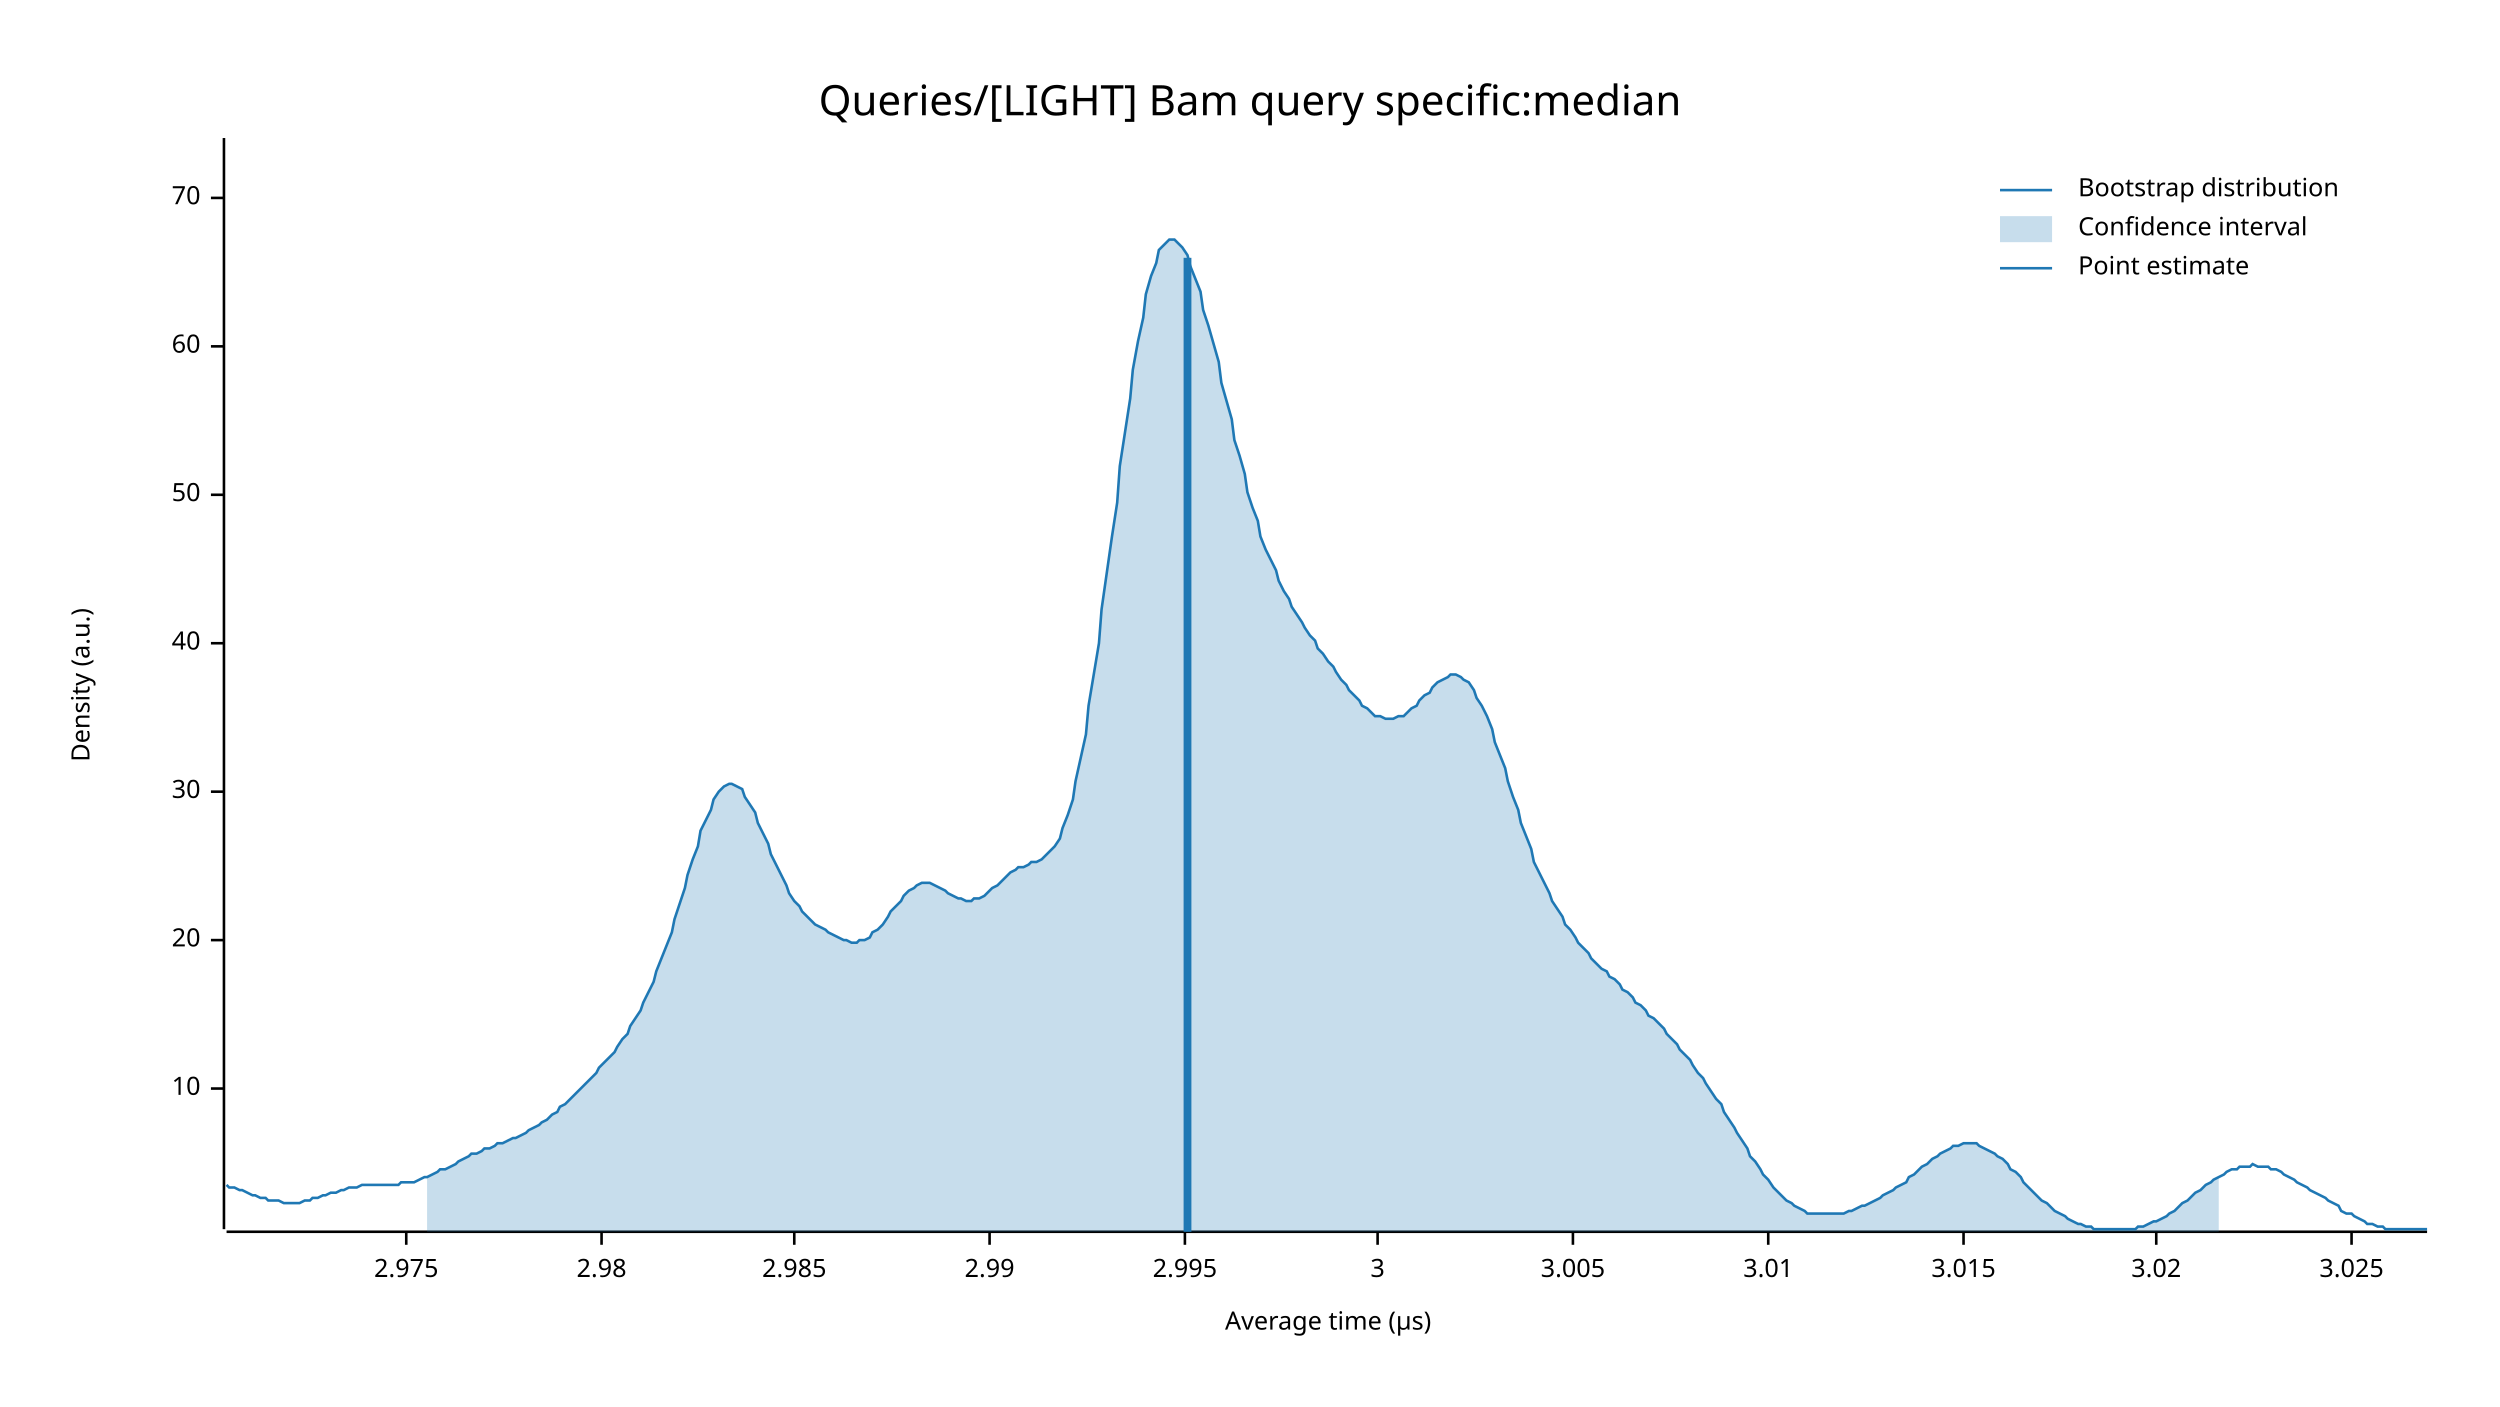
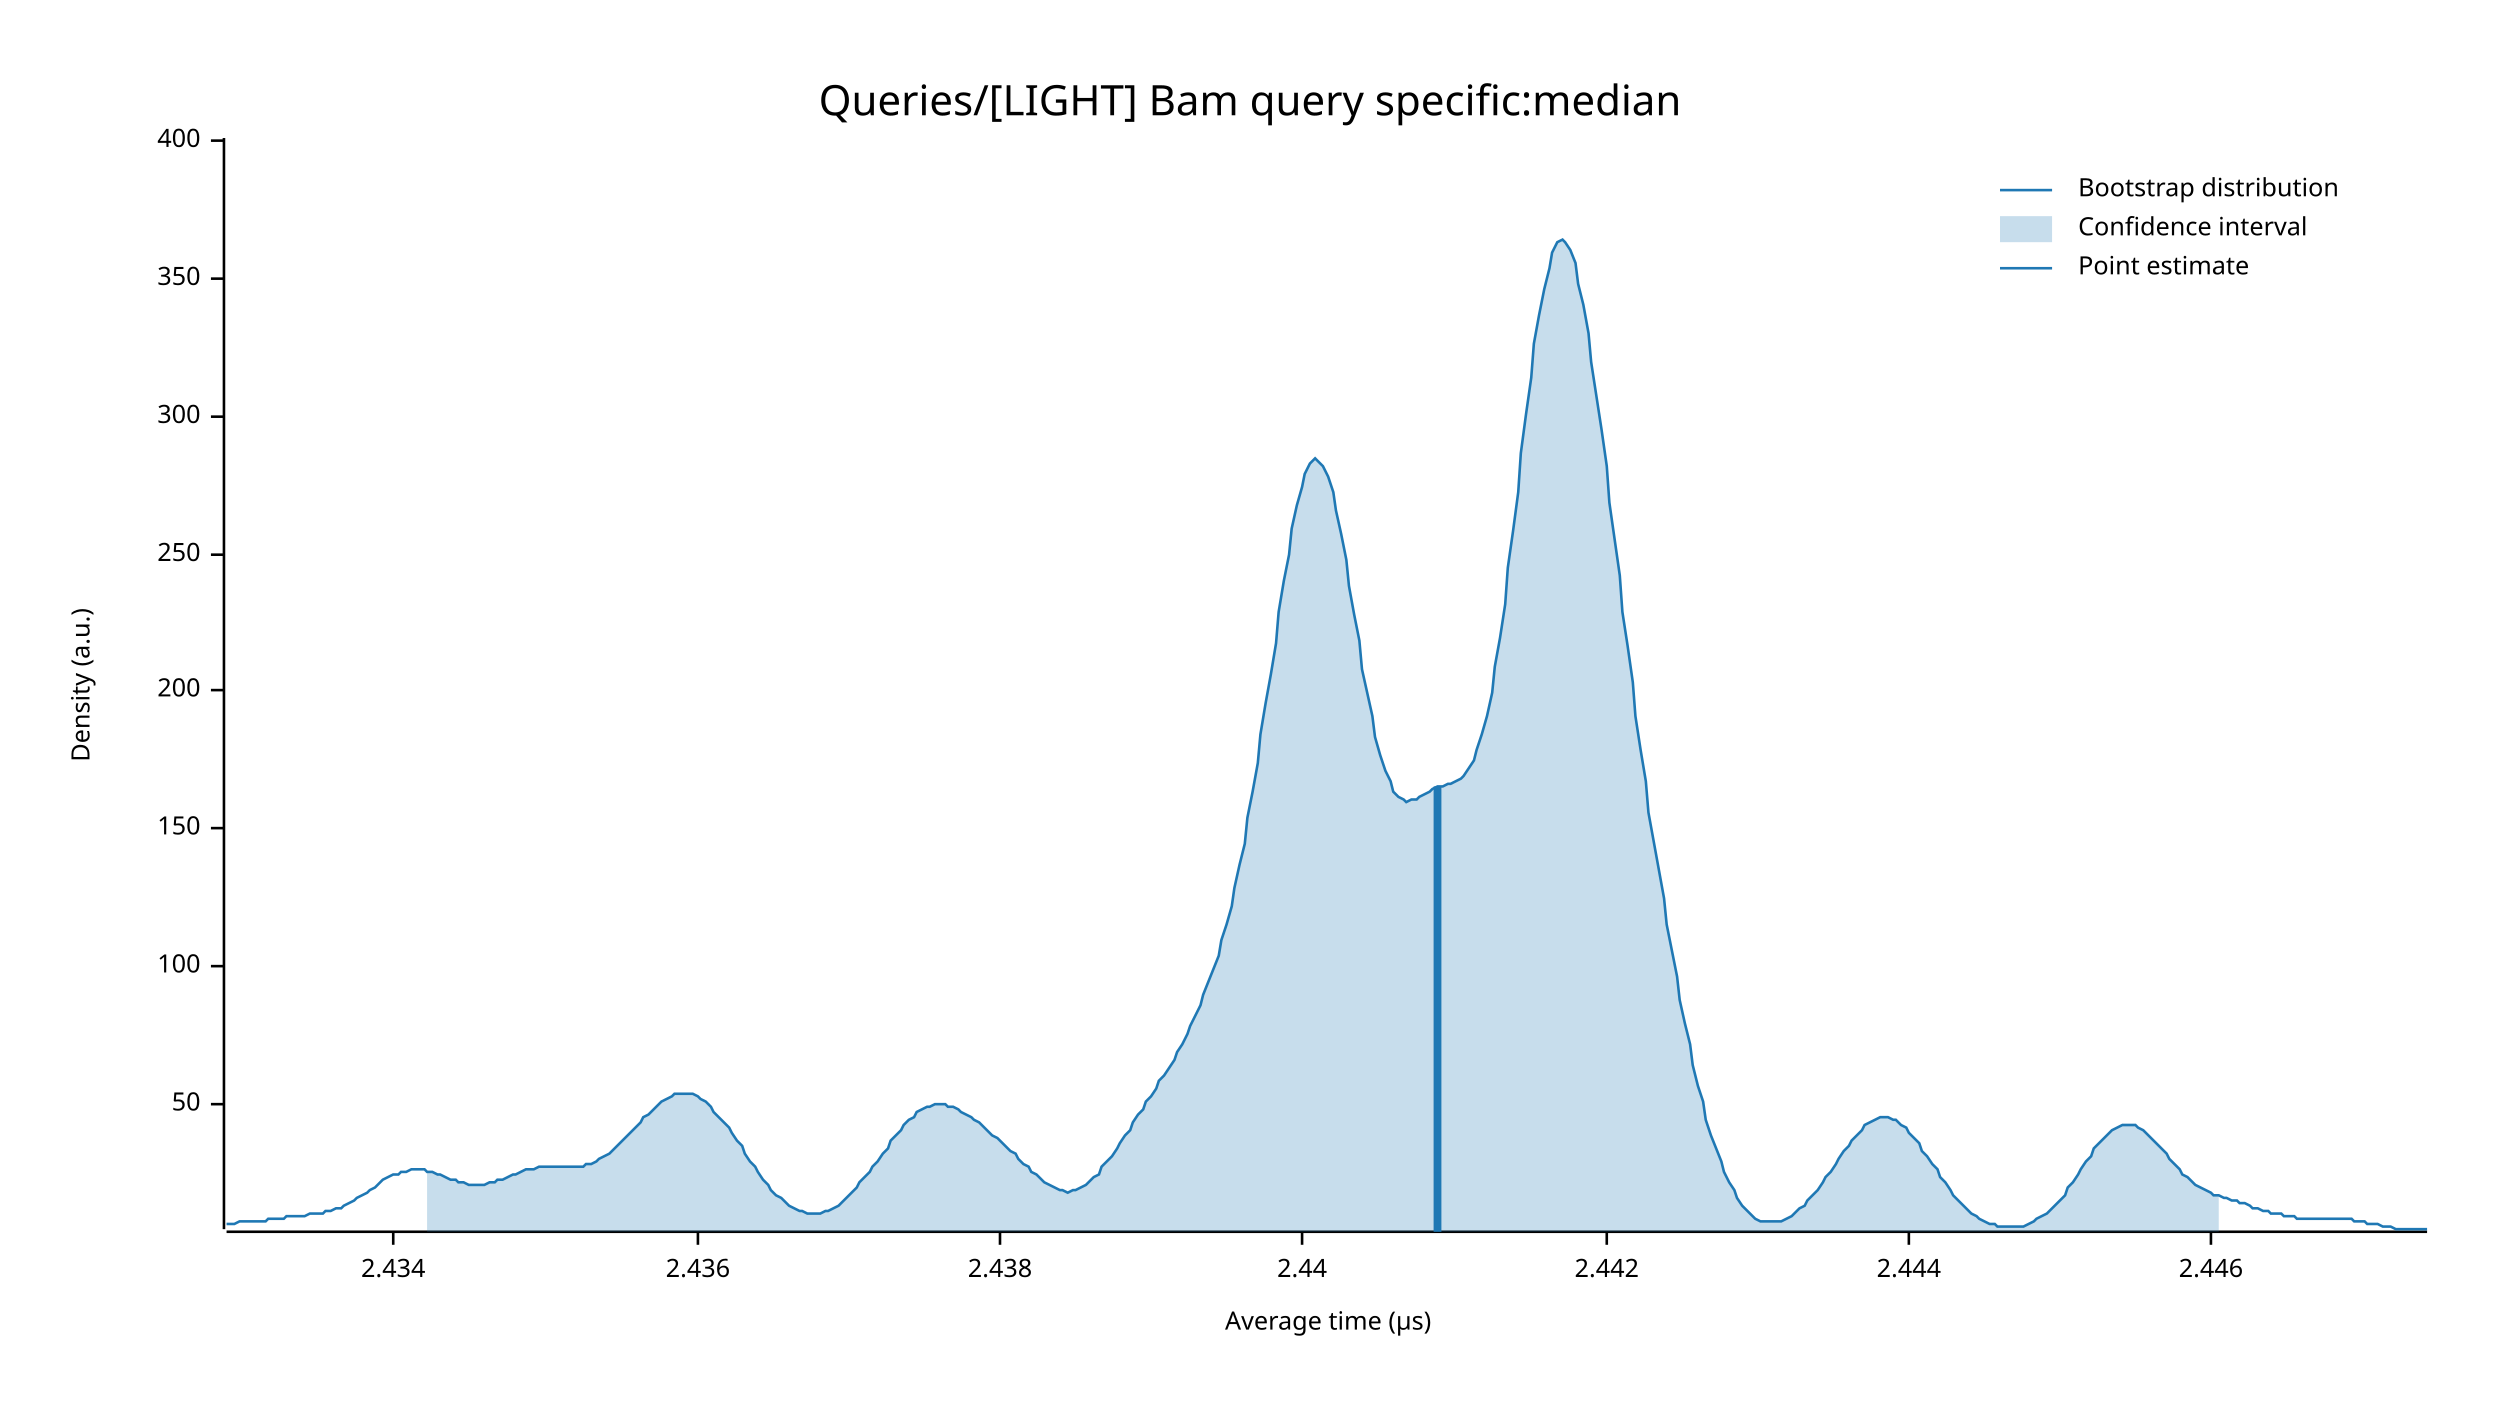
<svg xmlns="http://www.w3.org/2000/svg" width="960" height="540" viewBox="0 0 960 540">
  <text x="480" y="32" dy="0.76em" text-anchor="middle" font-family="sans-serif" font-size="16.129" opacity="1" fill="#000000">
Queries/[LIGHT] Bam query specific:median
</text>
  <text x="27" y="263" dy="0.76em" text-anchor="middle" font-family="sans-serif" font-size="9.677" opacity="1" fill="#000000" transform="rotate(270, 27, 263)">
Density (a.u.)
</text>
  <text x="510" y="513" dy="-0.5ex" text-anchor="middle" font-family="sans-serif" font-size="9.677" opacity="1" fill="#000000">
Average time (µs)
</text>
  <polyline fill="none" opacity="1" stroke="#000000" stroke-width="1" points="86,53 86,472 " />
-   <text x="77" y="418" dy="0.5ex" text-anchor="end" font-family="sans-serif" font-size="9.677" opacity="1" fill="#000000">
- 10
- </text>
-   <polyline fill="none" opacity="1" stroke="#000000" stroke-width="1" points="81,418 86,418 " />
-   <text x="77" y="361" dy="0.5ex" text-anchor="end" font-family="sans-serif" font-size="9.677" opacity="1" fill="#000000">
- 20
- </text>
-   <polyline fill="none" opacity="1" stroke="#000000" stroke-width="1" points="81,361 86,361 " />
-   <text x="77" y="304" dy="0.5ex" text-anchor="end" font-family="sans-serif" font-size="9.677" opacity="1" fill="#000000">
- 30
- </text>
-   <polyline fill="none" opacity="1" stroke="#000000" stroke-width="1" points="81,304 86,304 " />
-   <text x="77" y="247" dy="0.5ex" text-anchor="end" font-family="sans-serif" font-size="9.677" opacity="1" fill="#000000">
- 40
- </text>
-   <polyline fill="none" opacity="1" stroke="#000000" stroke-width="1" points="81,247 86,247 " />
-   <text x="77" y="190" dy="0.5ex" text-anchor="end" font-family="sans-serif" font-size="9.677" opacity="1" fill="#000000">
+   <text x="77" y="424" dy="0.5ex" text-anchor="end" font-family="sans-serif" font-size="9.677" opacity="1" fill="#000000">
50
</text>
-   <polyline fill="none" opacity="1" stroke="#000000" stroke-width="1" points="81,190 86,190 " />
-   <text x="77" y="133" dy="0.5ex" text-anchor="end" font-family="sans-serif" font-size="9.677" opacity="1" fill="#000000">
- 60
+   <polyline fill="none" opacity="1" stroke="#000000" stroke-width="1" points="81,424 86,424 " />
+   <text x="77" y="371" dy="0.5ex" text-anchor="end" font-family="sans-serif" font-size="9.677" opacity="1" fill="#000000">
+ 100
</text>
-   <polyline fill="none" opacity="1" stroke="#000000" stroke-width="1" points="81,133 86,133 " />
-   <text x="77" y="76" dy="0.5ex" text-anchor="end" font-family="sans-serif" font-size="9.677" opacity="1" fill="#000000">
- 70
+   <polyline fill="none" opacity="1" stroke="#000000" stroke-width="1" points="81,371 86,371 " />
+   <text x="77" y="318" dy="0.5ex" text-anchor="end" font-family="sans-serif" font-size="9.677" opacity="1" fill="#000000">
+ 150
</text>
-   <polyline fill="none" opacity="1" stroke="#000000" stroke-width="1" points="81,76 86,76 " />
+   <polyline fill="none" opacity="1" stroke="#000000" stroke-width="1" points="81,318 86,318 " />
+   <text x="77" y="265" dy="0.5ex" text-anchor="end" font-family="sans-serif" font-size="9.677" opacity="1" fill="#000000">
+ 200
+ </text>
+   <polyline fill="none" opacity="1" stroke="#000000" stroke-width="1" points="81,265 86,265 " />
+   <text x="77" y="213" dy="0.5ex" text-anchor="end" font-family="sans-serif" font-size="9.677" opacity="1" fill="#000000">
+ 250
+ </text>
+   <polyline fill="none" opacity="1" stroke="#000000" stroke-width="1" points="81,213 86,213 " />
+   <text x="77" y="160" dy="0.5ex" text-anchor="end" font-family="sans-serif" font-size="9.677" opacity="1" fill="#000000">
+ 300
+ </text>
+   <polyline fill="none" opacity="1" stroke="#000000" stroke-width="1" points="81,160 86,160 " />
+   <text x="77" y="107" dy="0.5ex" text-anchor="end" font-family="sans-serif" font-size="9.677" opacity="1" fill="#000000">
+ 350
+ </text>
+   <polyline fill="none" opacity="1" stroke="#000000" stroke-width="1" points="81,107 86,107 " />
+   <text x="77" y="54" dy="0.5ex" text-anchor="end" font-family="sans-serif" font-size="9.677" opacity="1" fill="#000000">
+ 400
+ </text>
+   <polyline fill="none" opacity="1" stroke="#000000" stroke-width="1" points="81,54 86,54 " />
  <polyline fill="none" opacity="1" stroke="#000000" stroke-width="1" points="87,473 932,473 " />
-   <text x="156" y="483" dy="0.76em" text-anchor="middle" font-family="sans-serif" font-size="9.677" opacity="1" fill="#000000">
- 2.975
+   <text x="151" y="483" dy="0.76em" text-anchor="middle" font-family="sans-serif" font-size="9.677" opacity="1" fill="#000000">
+ 2.434
</text>
-   <polyline fill="none" opacity="1" stroke="#000000" stroke-width="1" points="156,473 156,478 " />
-   <text x="231" y="483" dy="0.76em" text-anchor="middle" font-family="sans-serif" font-size="9.677" opacity="1" fill="#000000">
- 2.98
+   <polyline fill="none" opacity="1" stroke="#000000" stroke-width="1" points="151,473 151,478 " />
+   <text x="268" y="483" dy="0.76em" text-anchor="middle" font-family="sans-serif" font-size="9.677" opacity="1" fill="#000000">
+ 2.436
</text>
-   <polyline fill="none" opacity="1" stroke="#000000" stroke-width="1" points="231,473 231,478 " />
-   <text x="305" y="483" dy="0.76em" text-anchor="middle" font-family="sans-serif" font-size="9.677" opacity="1" fill="#000000">
- 2.985
+   <polyline fill="none" opacity="1" stroke="#000000" stroke-width="1" points="268,473 268,478 " />
+   <text x="384" y="483" dy="0.76em" text-anchor="middle" font-family="sans-serif" font-size="9.677" opacity="1" fill="#000000">
+ 2.438
</text>
-   <polyline fill="none" opacity="1" stroke="#000000" stroke-width="1" points="305,473 305,478 " />
-   <text x="380" y="483" dy="0.76em" text-anchor="middle" font-family="sans-serif" font-size="9.677" opacity="1" fill="#000000">
- 2.99
+   <polyline fill="none" opacity="1" stroke="#000000" stroke-width="1" points="384,473 384,478 " />
+   <text x="500" y="483" dy="0.76em" text-anchor="middle" font-family="sans-serif" font-size="9.677" opacity="1" fill="#000000">
+ 2.44
</text>
-   <polyline fill="none" opacity="1" stroke="#000000" stroke-width="1" points="380,473 380,478 " />
-   <text x="455" y="483" dy="0.76em" text-anchor="middle" font-family="sans-serif" font-size="9.677" opacity="1" fill="#000000">
- 2.995
+   <polyline fill="none" opacity="1" stroke="#000000" stroke-width="1" points="500,473 500,478 " />
+   <text x="617" y="483" dy="0.76em" text-anchor="middle" font-family="sans-serif" font-size="9.677" opacity="1" fill="#000000">
+ 2.442
</text>
-   <polyline fill="none" opacity="1" stroke="#000000" stroke-width="1" points="455,473 455,478 " />
-   <text x="529" y="483" dy="0.76em" text-anchor="middle" font-family="sans-serif" font-size="9.677" opacity="1" fill="#000000">
- 3
+   <polyline fill="none" opacity="1" stroke="#000000" stroke-width="1" points="617,473 617,478 " />
+   <text x="733" y="483" dy="0.76em" text-anchor="middle" font-family="sans-serif" font-size="9.677" opacity="1" fill="#000000">
+ 2.444
</text>
-   <polyline fill="none" opacity="1" stroke="#000000" stroke-width="1" points="529,473 529,478 " />
-   <text x="604" y="483" dy="0.76em" text-anchor="middle" font-family="sans-serif" font-size="9.677" opacity="1" fill="#000000">
- 3.005
+   <polyline fill="none" opacity="1" stroke="#000000" stroke-width="1" points="733,473 733,478 " />
+   <text x="849" y="483" dy="0.76em" text-anchor="middle" font-family="sans-serif" font-size="9.677" opacity="1" fill="#000000">
+ 2.446
</text>
-   <polyline fill="none" opacity="1" stroke="#000000" stroke-width="1" points="604,473 604,478 " />
-   <text x="679" y="483" dy="0.76em" text-anchor="middle" font-family="sans-serif" font-size="9.677" opacity="1" fill="#000000">
- 3.01
- </text>
-   <polyline fill="none" opacity="1" stroke="#000000" stroke-width="1" points="679,473 679,478 " />
-   <text x="754" y="483" dy="0.76em" text-anchor="middle" font-family="sans-serif" font-size="9.677" opacity="1" fill="#000000">
- 3.015
- </text>
-   <polyline fill="none" opacity="1" stroke="#000000" stroke-width="1" points="754,473 754,478 " />
-   <text x="828" y="483" dy="0.76em" text-anchor="middle" font-family="sans-serif" font-size="9.677" opacity="1" fill="#000000">
- 3.02
- </text>
-   <polyline fill="none" opacity="1" stroke="#000000" stroke-width="1" points="828,473 828,478 " />
-   <text x="903" y="483" dy="0.76em" text-anchor="middle" font-family="sans-serif" font-size="9.677" opacity="1" fill="#000000">
- 3.025
- </text>
-   <polyline fill="none" opacity="1" stroke="#000000" stroke-width="1" points="903,473 903,478 " />
-   <polyline fill="none" opacity="1" stroke="#1F78B4" stroke-width="1" points="87,455 88,456 90,456 92,457 93,457 95,458 97,459 98,459 100,460 102,460 103,461 105,461 107,461 109,462 110,462 112,462 114,462 115,462 117,461 119,461 120,460 122,460 124,459 125,459 127,458 129,458 131,457 132,457 134,456 136,456 137,456 139,455 141,455 142,455 144,455 146,455 147,455 149,455 151,455 153,455 154,454 156,454 158,454 159,454 161,453 163,452 164,452 166,451 168,450 169,449 171,449 173,448 175,447 176,446 178,445 180,444 181,443 183,443 185,442 186,441 188,441 190,440 191,439 193,439 195,438 197,437 198,437 200,436 202,435 203,434 205,433 207,432 208,431 210,430 212,428 214,427 215,425 217,424 219,422 220,421 222,419 224,417 225,416 227,414 229,412 230,410 232,408 234,406 236,404 237,402 239,399 241,397 242,394 244,391 246,388 247,385 249,381 251,377 252,373 254,368 256,363 258,358 259,353 261,347 263,341 264,336 266,330 268,325 269,319 271,315 273,311 274,307 276,304 278,302 280,301 281,301 283,302 285,303 286,306 288,309 290,312 291,316 293,320 295,324 296,328 298,332 300,336 302,340 303,343 305,346 307,348 308,350 310,352 312,354 313,355 315,356 317,357 318,358 320,359 322,360 324,361 325,361 327,362 329,362 330,361 332,361 334,360 335,358 337,357 339,355 341,352 342,350 344,348 346,346 347,344 349,342 351,341 352,340 354,339 356,339 357,339 359,340 361,341 363,342 364,343 366,344 368,345 369,345 371,346 373,346 374,345 376,345 378,344 379,343 381,341 383,340 385,338 386,337 388,335 390,334 391,333 393,333 395,332 396,331 398,331 400,330 401,329 403,327 405,325 407,322 408,318 410,313 412,307 413,300 415,291 417,282 418,271 420,259 422,247 423,234 425,220 427,206 429,193 430,179 432,166 434,153 435,142 437,131 439,122 440,113 442,106 444,101 445,96 447,94 449,92 451,92 452,93 454,95 456,98 457,102 459,107 461,112 462,119 464,125 466,132 468,139 469,147 471,154 473,161 474,169 476,175 478,182 479,189 481,195 483,200 484,206 486,211 488,215 490,219 491,223 493,227 495,230 496,233 498,236 500,239 501,241 503,244 505,246 506,249 508,251 510,254 512,256 513,258 515,261 517,263 518,265 520,267 522,269 523,271 525,272 527,274 528,275 530,275 532,276 534,276 535,276 537,275 539,275 540,274 542,272 544,271 545,269 547,267 549,266 550,264 552,262 554,261 556,260 557,259 559,259 561,260 562,261 564,262 566,265 567,268 569,271 571,275 573,280 574,285 576,290 578,295 579,300 581,306 583,311 584,316 586,321 588,326 589,331 591,335 593,339 595,343 596,346 598,349 600,352 601,355 603,357 605,360 606,362 608,364 610,366 611,368 613,370 615,372 617,373 618,375 620,376 622,378 623,380 625,381 627,383 628,385 630,386 632,388 633,390 635,391 637,393 639,395 640,397 642,399 644,401 645,403 647,405 649,407 650,409 652,412 654,414 655,416 657,419 659,422 661,424 662,427 664,430 666,433 667,435 669,438 671,441 672,444 674,446 676,449 677,451 679,453 681,456 683,458 684,459 686,461 688,462 689,463 691,464 693,465 694,466 696,466 698,466 700,466 701,466 703,466 705,466 706,466 708,466 710,465 711,465 713,464 715,463 716,463 718,462 720,461 722,460 723,459 725,458 727,457 728,456 730,455 732,454 733,452 735,451 737,449 738,448 740,447 742,445 744,444 745,443 747,442 749,441 750,440 752,440 754,439 755,439 757,439 759,439 760,440 762,441 764,442 766,443 767,444 769,445 771,447 772,449 774,450 776,452 777,454 779,456 781,458 782,459 784,461 786,462 788,464 789,465 791,466 793,467 794,468 796,469 798,470 799,470 801,471 803,471 804,472 806,472 808,472 810,472 811,472 813,472 815,472 816,472 818,472 820,472 821,471 823,471 825,470 827,469 828,469 830,468 832,467 833,466 835,465 837,463 838,462 840,461 842,459 843,458 845,457 847,455 849,454 850,453 852,452 854,451 855,450 857,449 859,449 860,448 862,448 864,448 865,447 867,448 869,448 871,448 872,449 874,449 876,450 877,451 879,452 881,453 882,454 884,455 886,456 887,457 889,458 891,459 893,460 894,461 896,462 898,463 899,465 901,466 903,466 904,467 906,468 908,469 909,470 911,470 913,471 915,471 916,472 918,472 920,472 921,472 923,472 925,472 926,472 928,472 930,472 932,472 " />
-   <polygon opacity="0.25" fill="#1F78B4" points="164,452 166,451 168,450 169,449 171,449 173,448 175,447 176,446 178,445 180,444 181,443 183,443 185,442 186,441 188,441 190,440 191,439 193,439 195,438 197,437 198,437 200,436 202,435 203,434 205,433 207,432 208,431 210,430 212,428 214,427 215,425 217,424 219,422 220,421 222,419 224,417 225,416 227,414 229,412 230,410 232,408 234,406 236,404 237,402 239,399 241,397 242,394 244,391 246,388 247,385 249,381 251,377 252,373 254,368 256,363 258,358 259,353 261,347 263,341 264,336 266,330 268,325 269,319 271,315 273,311 274,307 276,304 278,302 280,301 281,301 283,302 285,303 286,306 288,309 290,312 291,316 293,320 295,324 296,328 298,332 300,336 302,340 303,343 305,346 307,348 308,350 310,352 312,354 313,355 315,356 317,357 318,358 320,359 322,360 324,361 325,361 327,362 329,362 330,361 332,361 334,360 335,358 337,357 339,355 341,352 342,350 344,348 346,346 347,344 349,342 351,341 352,340 354,339 356,339 357,339 359,340 361,341 363,342 364,343 366,344 368,345 369,345 371,346 373,346 374,345 376,345 378,344 379,343 381,341 383,340 385,338 386,337 388,335 390,334 391,333 393,333 395,332 396,331 398,331 400,330 401,329 403,327 405,325 407,322 408,318 410,313 412,307 413,300 415,291 417,282 418,271 420,259 422,247 423,234 425,220 427,206 429,193 430,179 432,166 434,153 435,142 437,131 439,122 440,113 442,106 444,101 445,96 447,94 449,92 451,92 452,93 454,95 456,98 457,102 459,107 461,112 462,119 464,125 466,132 468,139 469,147 471,154 473,161 474,169 476,175 478,182 479,189 481,195 483,200 484,206 486,211 488,215 490,219 491,223 493,227 495,230 496,233 498,236 500,239 501,241 503,244 505,246 506,249 508,251 510,254 512,256 513,258 515,261 517,263 518,265 520,267 522,269 523,271 525,272 527,274 528,275 530,275 532,276 534,276 535,276 537,275 539,275 540,274 542,272 544,271 545,269 547,267 549,266 550,264 552,262 554,261 556,260 557,259 559,259 561,260 562,261 564,262 566,265 567,268 569,271 571,275 573,280 574,285 576,290 578,295 579,300 581,306 583,311 584,316 586,321 588,326 589,331 591,335 593,339 595,343 596,346 598,349 600,352 601,355 603,357 605,360 606,362 608,364 610,366 611,368 613,370 615,372 617,373 618,375 620,376 622,378 623,380 625,381 627,383 628,385 630,386 632,388 633,390 635,391 637,393 639,395 640,397 642,399 644,401 645,403 647,405 649,407 650,409 652,412 654,414 655,416 657,419 659,422 661,424 662,427 664,430 666,433 667,435 669,438 671,441 672,444 674,446 676,449 677,451 679,453 681,456 683,458 684,459 686,461 688,462 689,463 691,464 693,465 694,466 696,466 698,466 700,466 701,466 703,466 705,466 706,466 708,466 710,465 711,465 713,464 715,463 716,463 718,462 720,461 722,460 723,459 725,458 727,457 728,456 730,455 732,454 733,452 735,451 737,449 738,448 740,447 742,445 744,444 745,443 747,442 749,441 750,440 752,440 754,439 755,439 757,439 759,439 760,440 762,441 764,442 766,443 767,444 769,445 771,447 772,449 774,450 776,452 777,454 779,456 781,458 782,459 784,461 786,462 788,464 789,465 791,466 793,467 794,468 796,469 798,470 799,470 801,471 803,471 804,472 806,472 808,472 810,472 811,472 813,472 815,472 816,472 818,472 820,472 821,471 823,471 825,470 827,469 828,469 830,468 832,467 833,466 835,465 837,463 838,462 840,461 842,459 843,458 845,457 847,455 849,454 850,453 852,452 852,473 164,473 " />
-   <polyline fill="none" opacity="1" stroke="#1F78B4" stroke-width="3" points="456,473 456,99 " />
+   <polyline fill="none" opacity="1" stroke="#000000" stroke-width="1" points="849,473 849,478 " />
+   <polyline fill="none" opacity="1" stroke="#1F78B4" stroke-width="1" points="87,470 88,470 90,470 92,469 93,469 95,469 97,469 98,469 100,469 102,469 103,468 105,468 107,468 109,468 110,467 112,467 114,467 115,467 117,467 119,466 120,466 122,466 124,466 125,465 127,465 129,464 131,464 132,463 134,462 136,461 137,460 139,459 141,458 142,457 144,456 146,454 147,453 149,452 151,451 153,451 154,450 156,450 158,449 159,449 161,449 163,449 164,450 166,450 168,451 169,451 171,452 173,453 175,453 176,454 178,454 180,455 181,455 183,455 185,455 186,455 188,454 190,454 191,453 193,453 195,452 197,451 198,451 200,450 202,449 203,449 205,449 207,448 208,448 210,448 212,448 214,448 215,448 217,448 219,448 220,448 222,448 224,448 225,447 227,447 229,446 230,445 232,444 234,443 236,441 237,440 239,438 241,436 242,435 244,433 246,431 247,429 249,428 251,426 252,425 254,423 256,422 258,421 259,420 261,420 263,420 264,420 266,420 268,421 269,422 271,423 273,425 274,427 276,429 278,431 280,433 281,435 283,438 285,440 286,443 288,446 290,448 291,450 293,453 295,455 296,457 298,459 300,460 302,462 303,463 305,464 307,465 308,465 310,466 312,466 313,466 315,466 317,465 318,465 320,464 322,463 324,461 325,460 327,458 329,456 330,454 332,452 334,450 335,448 337,446 339,443 341,441 342,438 344,436 346,434 347,432 349,430 351,429 352,427 354,426 356,425 357,425 359,424 361,424 363,424 364,425 366,425 368,426 369,427 371,428 373,429 374,430 376,431 378,433 379,434 381,436 383,437 385,439 386,440 388,442 390,443 391,445 393,447 395,448 396,450 398,451 400,453 401,454 403,455 405,456 407,457 408,457 410,458 412,457 413,457 415,456 417,455 418,454 420,452 422,451 423,448 425,446 427,444 429,441 430,439 432,436 434,434 435,431 437,428 439,426 440,423 442,421 444,418 445,415 447,413 449,410 451,407 452,404 454,401 456,397 457,394 459,390 461,386 462,382 464,377 466,372 468,367 469,361 471,355 473,348 474,341 476,332 478,324 479,314 481,304 483,293 484,282 486,270 488,259 490,247 491,235 493,223 495,213 496,203 498,194 500,187 501,182 503,178 505,176 506,177 508,179 510,183 512,189 513,196 515,205 517,215 518,225 520,236 522,246 523,257 525,266 527,275 528,283 530,290 532,296 534,300 535,304 537,306 539,307 540,308 542,307 544,307 545,306 547,305 549,304 550,303 552,302 554,302 556,301 557,301 559,300 561,299 562,298 564,295 566,292 567,288 569,282 571,275 573,266 574,256 576,245 578,232 579,218 581,204 583,189 584,174 586,159 588,145 589,132 591,121 593,111 595,103 596,97 598,93 600,92 601,93 603,96 605,101 606,109 608,117 610,128 611,139 613,152 615,165 617,179 618,193 620,207 622,221 623,235 625,248 627,262 628,275 630,288 632,300 633,312 635,323 637,334 639,345 640,355 642,365 644,375 645,384 647,393 649,401 650,409 652,417 654,423 655,430 657,436 659,441 661,446 662,450 664,454 666,457 667,460 669,463 671,465 672,466 674,468 676,469 677,469 679,469 681,469 683,469 684,469 686,468 688,467 689,466 691,464 693,463 694,461 696,459 698,457 700,454 701,452 703,450 705,447 706,445 708,442 710,440 711,438 713,436 715,434 716,432 718,431 720,430 722,429 723,429 725,429 727,430 728,430 730,432 732,433 733,435 735,437 737,439 738,442 740,444 742,447 744,449 745,452 747,454 749,457 750,459 752,461 754,463 755,464 757,466 759,467 760,468 762,469 764,470 766,470 767,471 769,471 771,471 772,471 774,471 776,471 777,471 779,470 781,469 782,468 784,467 786,466 788,464 789,463 791,461 793,459 794,456 796,454 798,451 799,449 801,446 803,444 804,441 806,439 808,437 810,435 811,434 813,433 815,432 816,432 818,432 820,432 821,433 823,434 825,436 827,438 828,439 830,441 832,443 833,445 835,447 837,449 838,451 840,452 842,454 843,455 845,456 847,457 849,458 850,459 852,459 854,460 855,460 857,461 859,461 860,462 862,462 864,463 865,464 867,464 869,465 871,465 872,466 874,466 876,466 877,467 879,467 881,467 882,468 884,468 886,468 887,468 889,468 891,468 893,468 894,468 896,468 898,468 899,468 901,468 903,468 904,469 906,469 908,469 909,470 911,470 913,470 915,471 916,471 918,471 920,472 921,472 923,472 925,472 926,472 928,472 930,472 932,472 " />
+   <polygon opacity="0.25" fill="#1F78B4" points="164,450 166,450 168,451 169,451 171,452 173,453 175,453 176,454 178,454 180,455 181,455 183,455 185,455 186,455 188,454 190,454 191,453 193,453 195,452 197,451 198,451 200,450 202,449 203,449 205,449 207,448 208,448 210,448 212,448 214,448 215,448 217,448 219,448 220,448 222,448 224,448 225,447 227,447 229,446 230,445 232,444 234,443 236,441 237,440 239,438 241,436 242,435 244,433 246,431 247,429 249,428 251,426 252,425 254,423 256,422 258,421 259,420 261,420 263,420 264,420 266,420 268,421 269,422 271,423 273,425 274,427 276,429 278,431 280,433 281,435 283,438 285,440 286,443 288,446 290,448 291,450 293,453 295,455 296,457 298,459 300,460 302,462 303,463 305,464 307,465 308,465 310,466 312,466 313,466 315,466 317,465 318,465 320,464 322,463 324,461 325,460 327,458 329,456 330,454 332,452 334,450 335,448 337,446 339,443 341,441 342,438 344,436 346,434 347,432 349,430 351,429 352,427 354,426 356,425 357,425 359,424 361,424 363,424 364,425 366,425 368,426 369,427 371,428 373,429 374,430 376,431 378,433 379,434 381,436 383,437 385,439 386,440 388,442 390,443 391,445 393,447 395,448 396,450 398,451 400,453 401,454 403,455 405,456 407,457 408,457 410,458 412,457 413,457 415,456 417,455 418,454 420,452 422,451 423,448 425,446 427,444 429,441 430,439 432,436 434,434 435,431 437,428 439,426 440,423 442,421 444,418 445,415 447,413 449,410 451,407 452,404 454,401 456,397 457,394 459,390 461,386 462,382 464,377 466,372 468,367 469,361 471,355 473,348 474,341 476,332 478,324 479,314 481,304 483,293 484,282 486,270 488,259 490,247 491,235 493,223 495,213 496,203 498,194 500,187 501,182 503,178 505,176 506,177 508,179 510,183 512,189 513,196 515,205 517,215 518,225 520,236 522,246 523,257 525,266 527,275 528,283 530,290 532,296 534,300 535,304 537,306 539,307 540,308 542,307 544,307 545,306 547,305 549,304 550,303 552,302 554,302 556,301 557,301 559,300 561,299 562,298 564,295 566,292 567,288 569,282 571,275 573,266 574,256 576,245 578,232 579,218 581,204 583,189 584,174 586,159 588,145 589,132 591,121 593,111 595,103 596,97 598,93 600,92 601,93 603,96 605,101 606,109 608,117 610,128 611,139 613,152 615,165 617,179 618,193 620,207 622,221 623,235 625,248 627,262 628,275 630,288 632,300 633,312 635,323 637,334 639,345 640,355 642,365 644,375 645,384 647,393 649,401 650,409 652,417 654,423 655,430 657,436 659,441 661,446 662,450 664,454 666,457 667,460 669,463 671,465 672,466 674,468 676,469 677,469 679,469 681,469 683,469 684,469 686,468 688,467 689,466 691,464 693,463 694,461 696,459 698,457 700,454 701,452 703,450 705,447 706,445 708,442 710,440 711,438 713,436 715,434 716,432 718,431 720,430 722,429 723,429 725,429 727,430 728,430 730,432 732,433 733,435 735,437 737,439 738,442 740,444 742,447 744,449 745,452 747,454 749,457 750,459 752,461 754,463 755,464 757,466 759,467 760,468 762,469 764,470 766,470 767,471 769,471 771,471 772,471 774,471 776,471 777,471 779,470 781,469 782,468 784,467 786,466 788,464 789,463 791,461 793,459 794,456 796,454 798,451 799,449 801,446 803,444 804,441 806,439 808,437 810,435 811,434 813,433 815,432 816,432 818,432 820,432 821,433 823,434 825,436 827,438 828,439 830,441 832,443 833,445 835,447 837,449 838,451 840,452 842,454 843,455 845,456 847,457 849,458 850,459 852,459 852,473 164,473 " />
+   <polyline fill="none" opacity="1" stroke="#1F78B4" stroke-width="3" points="552,473 552,302 " />
  <text x="798" y="68" dy="0.76em" text-anchor="start" font-family="sans-serif" font-size="9.677" opacity="1" fill="#000000">
Bootstrap distribution
</text>
  <text x="798" y="83" dy="0.76em" text-anchor="start" font-family="sans-serif" font-size="9.677" opacity="1" fill="#000000">
Confidence interval
</text>
  <text x="798" y="98" dy="0.76em" text-anchor="start" font-family="sans-serif" font-size="9.677" opacity="1" fill="#000000">
Point estimate
</text>
  <polyline fill="none" opacity="1" stroke="#1F78B4" stroke-width="1" points="768,73 788,73 " />
  <rect x="768" y="83" width="20" height="10" opacity="0.25" fill="#1F78B4" stroke="none" />
  <polyline fill="none" opacity="1" stroke="#1F78B4" stroke-width="1" points="768,103 788,103 " />
</svg>
